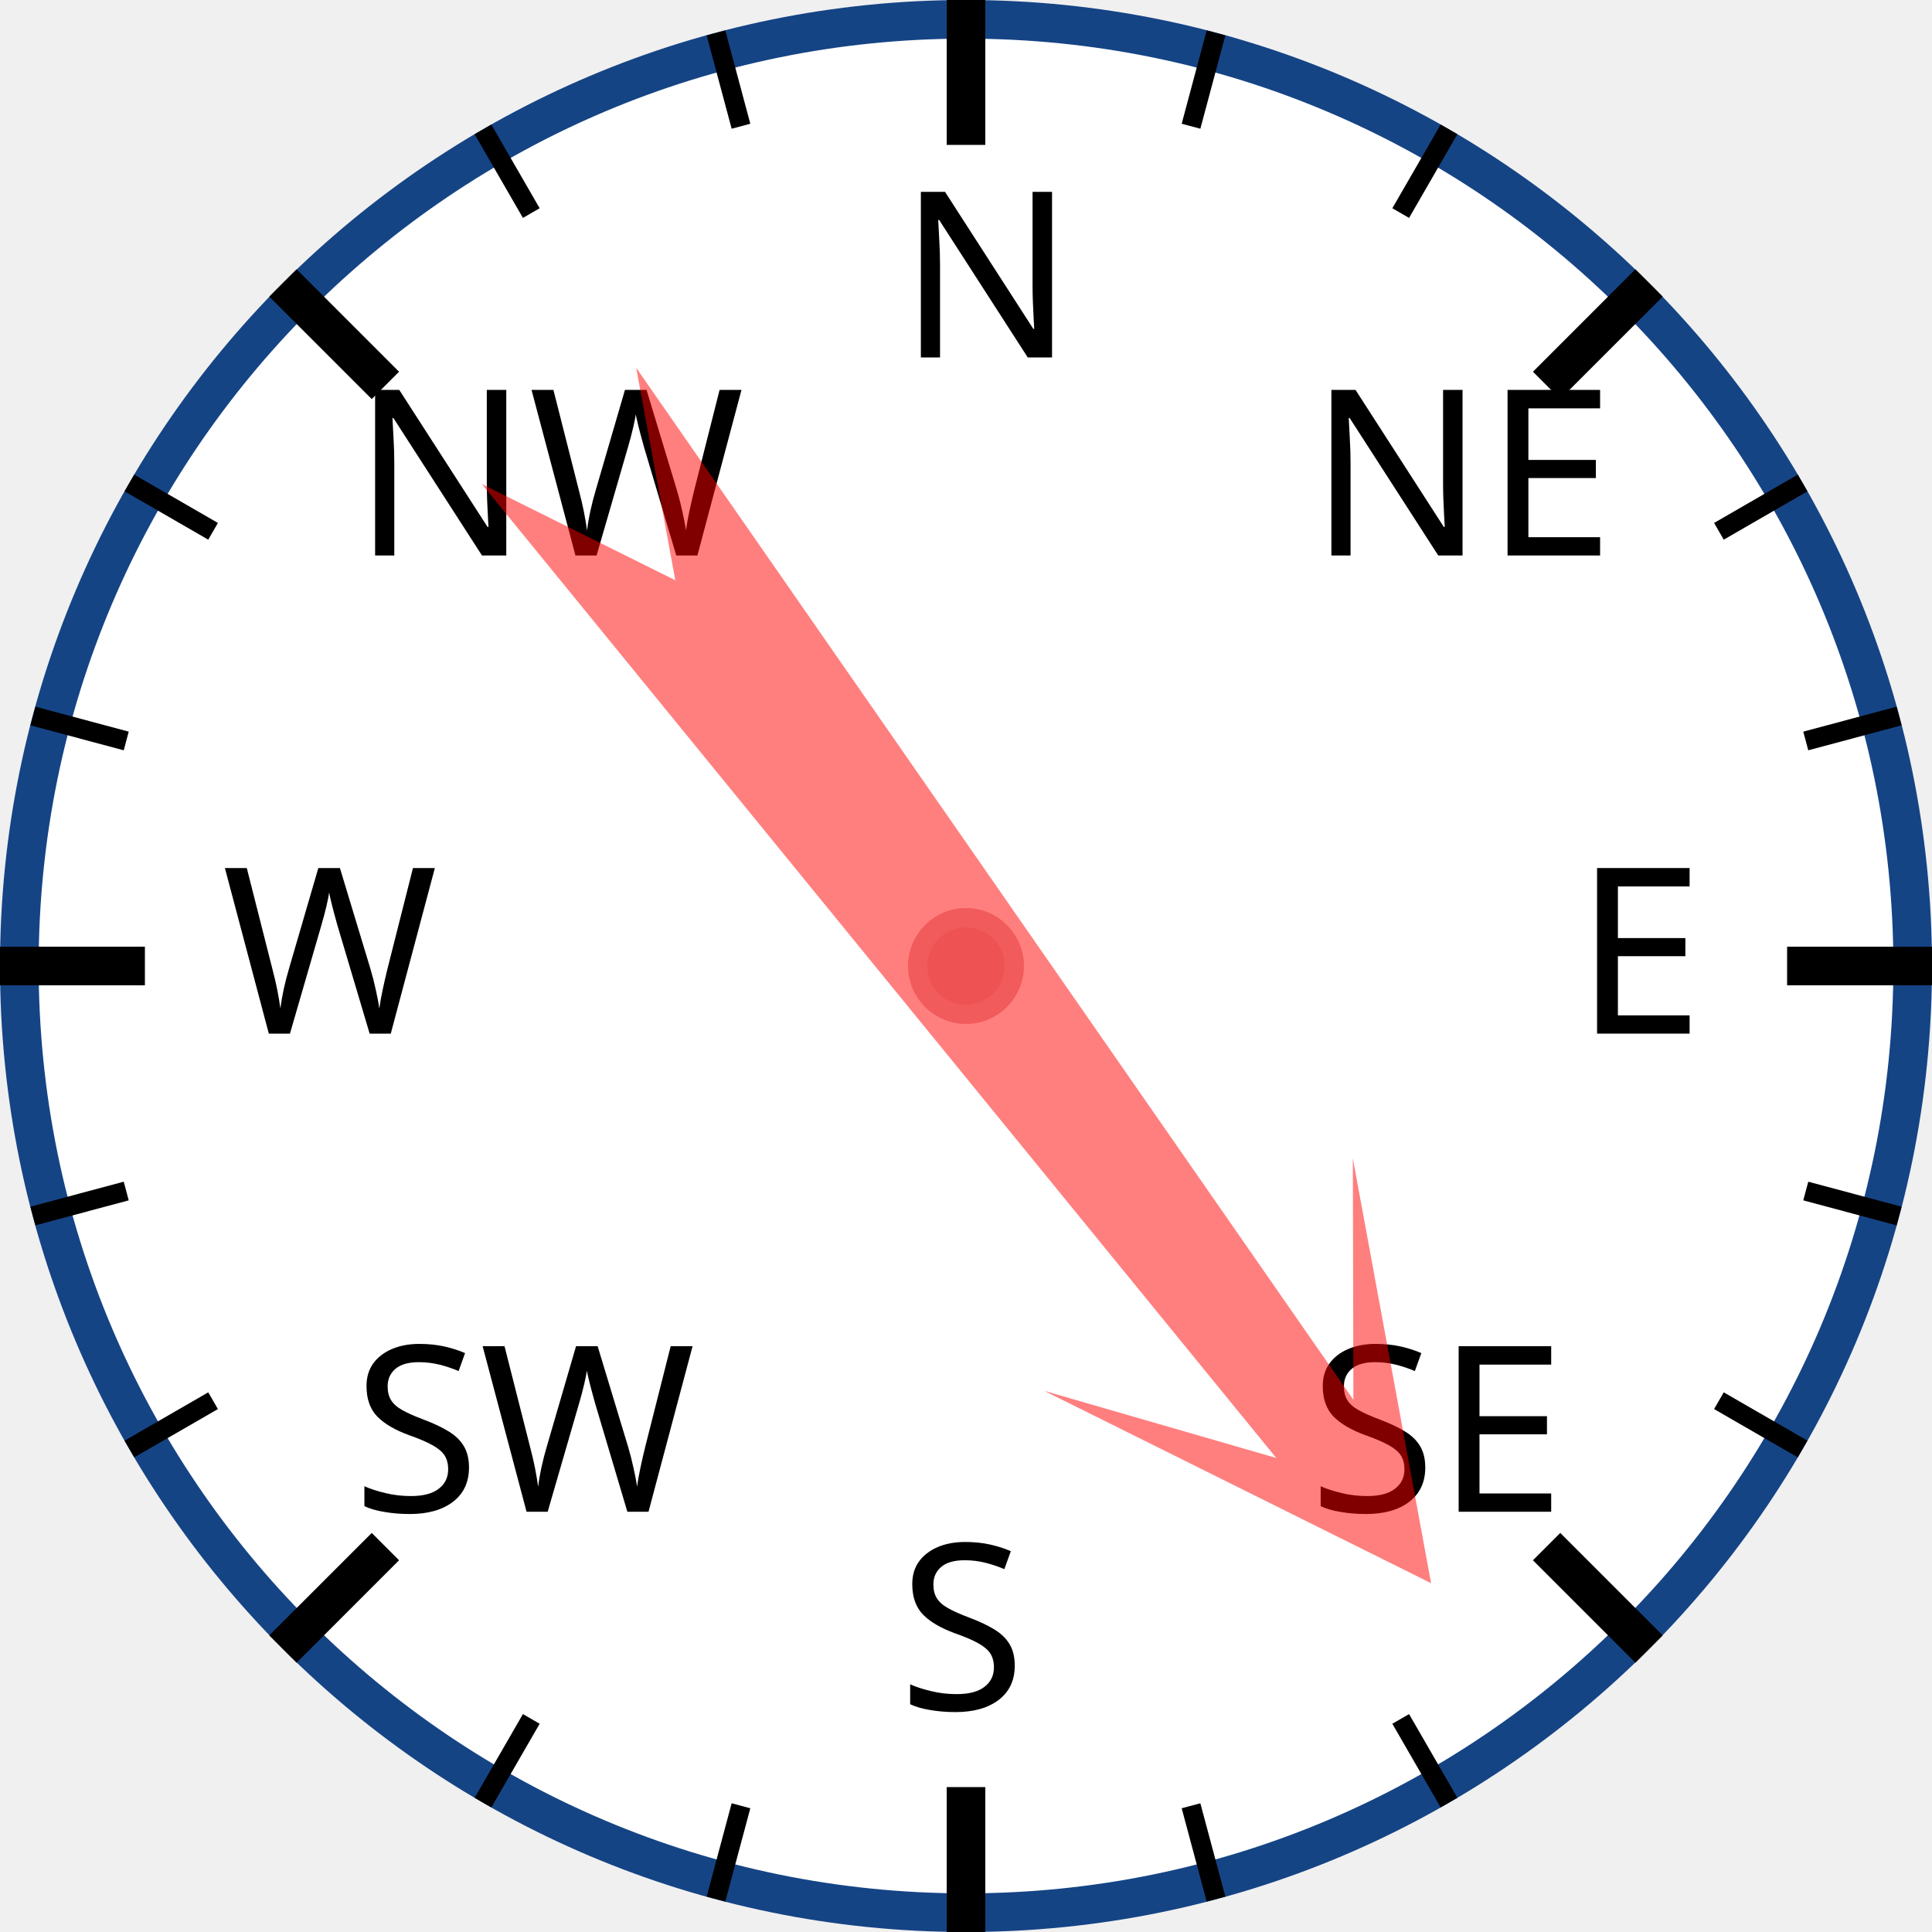
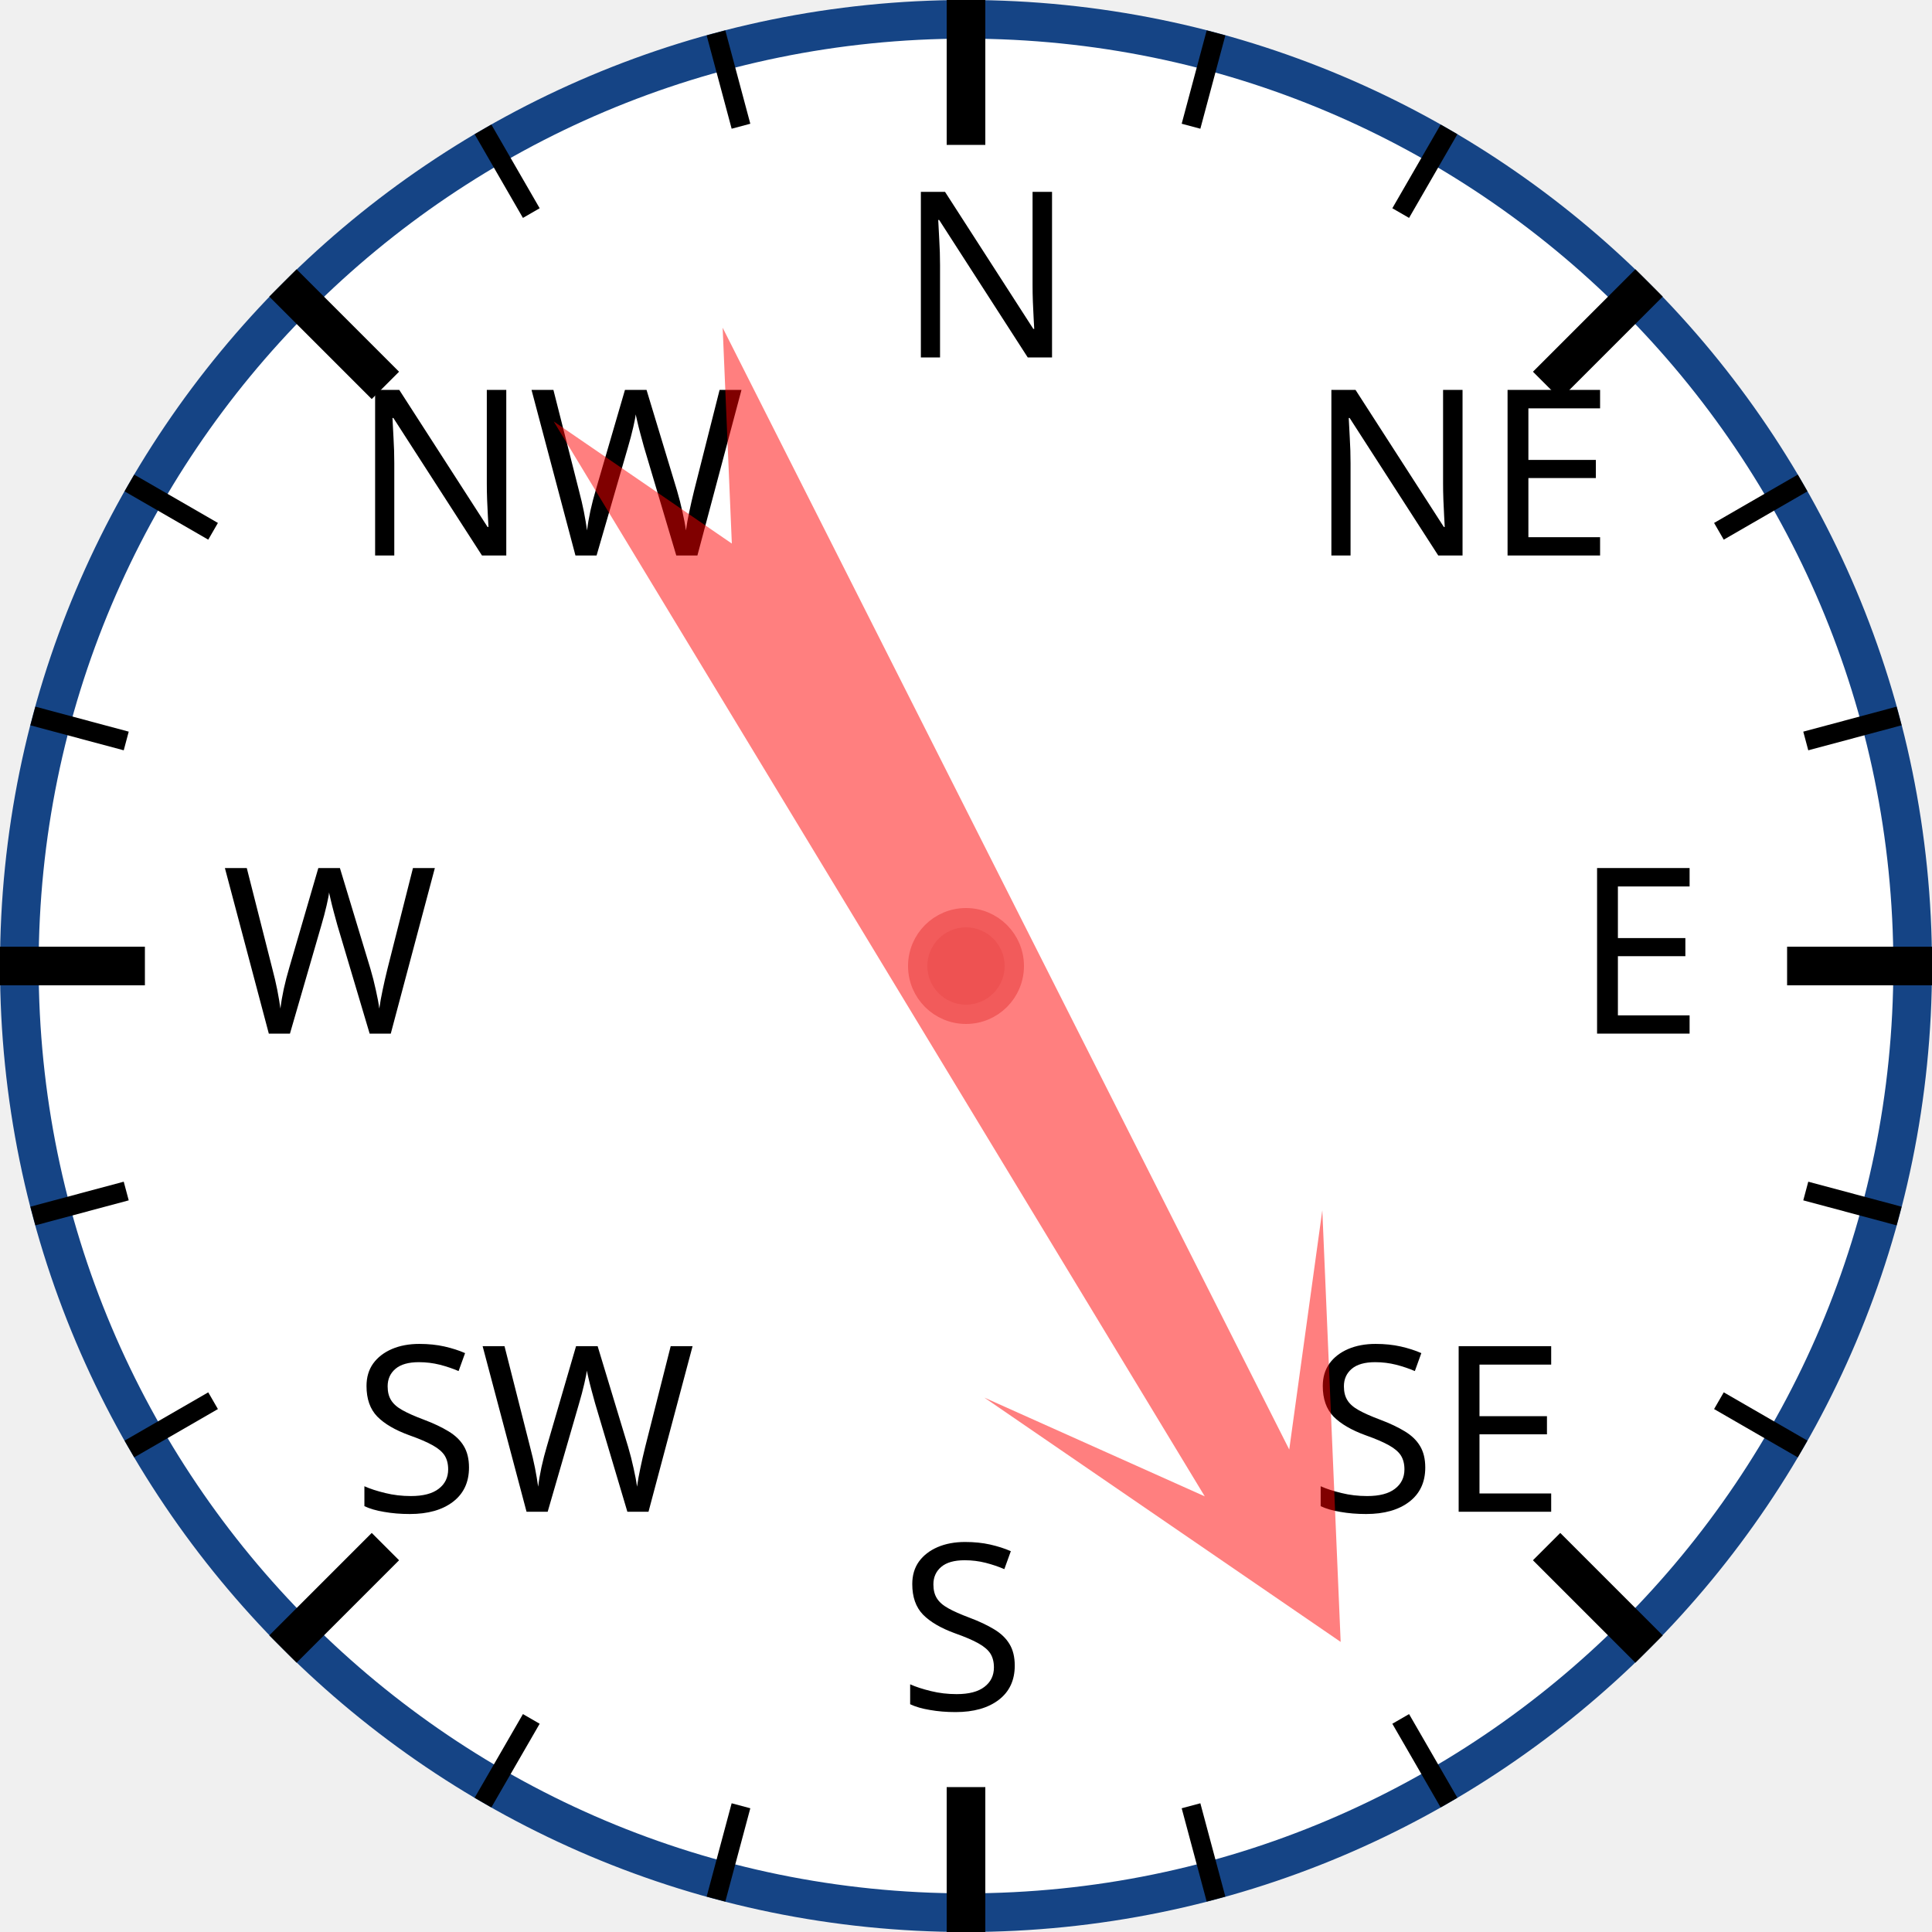
<svg xmlns="http://www.w3.org/2000/svg" width="120px" height="120px" viewBox="0 0 200 200">
  <circle cx="100" cy="100" r="98" style="fill: white; stroke: #154485; stroke-width: 4;" />
  <text x="93.0" y="37.0" style="font-family: sans-serif; font-size: 18pt;">N</text>
  <line x1="100.0" y1="0.0" x2="100.0" y2="15.0" style="stroke: black; stroke-width: 4;" />
  <line x1="74.118" y1="3.407" x2="76.706" y2="13.067" style="stroke: black; stroke-width: 2;" />
  <line x1="50" y1="13.397" x2="55" y2="22.058" style="stroke: black; stroke-width: 2;" />
  <text x="36.503" y="57.503" style="font-family: sans-serif; font-size: 18pt;">NW</text>
  <line x1="29.289" y1="29.289" x2="39.896" y2="39.896" style="stroke: black; stroke-width: 4;" />
  <line x1="13.397" y1="50" x2="22.058" y2="55" style="stroke: black; stroke-width: 2;" />
  <line x1="3.407" y1="74.118" x2="13.067" y2="76.706" style="stroke: black; stroke-width: 2;" />
  <text x="23.0" y="107.0" style="font-family: sans-serif; font-size: 18pt;">W</text>
  <line x1="0.0" y1="100.0" x2="15.0" y2="100.0" style="stroke: black; stroke-width: 4;" />
  <line x1="3.407" y1="125.882" x2="13.067" y2="123.294" style="stroke: black; stroke-width: 2;" />
  <line x1="13.397" y1="150" x2="22.058" y2="145" style="stroke: black; stroke-width: 2;" />
  <text x="36.503" y="156.497" style="font-family: sans-serif; font-size: 18pt;">SW</text>
  <line x1="29.289" y1="170.711" x2="39.896" y2="160.104" style="stroke: black; stroke-width: 4;" />
  <line x1="50" y1="186.603" x2="55" y2="177.942" style="stroke: black; stroke-width: 2;" />
  <line x1="74.118" y1="196.593" x2="76.706" y2="186.933" style="stroke: black; stroke-width: 2;" />
  <text x="93" y="177.0" style="font-family: sans-serif; font-size: 18pt;">S</text>
  <line x1="100" y1="200.0" x2="100" y2="185.0" style="stroke: black; stroke-width: 4;" />
  <line x1="125.882" y1="196.593" x2="123.294" y2="186.933" style="stroke: black; stroke-width: 2;" />
  <line x1="150.0" y1="186.603" x2="145.0" y2="177.942" style="stroke: black; stroke-width: 2;" />
  <text x="135.497" y="156.497" style="font-family: sans-serif; font-size: 18pt;">SE</text>
  <line x1="170.711" y1="170.711" x2="160.104" y2="160.104" style="stroke: black; stroke-width: 4;" />
  <line x1="186.603" y1="150" x2="177.942" y2="145" style="stroke: black; stroke-width: 2;" />
  <line x1="196.593" y1="125.882" x2="186.933" y2="123.294" style="stroke: black; stroke-width: 2;" />
  <text x="163.0" y="107" style="font-family: sans-serif; font-size: 18pt;">E</text>
  <line x1="200.0" y1="100" x2="185.0" y2="100" style="stroke: black; stroke-width: 4;" />
  <line x1="196.593" y1="74.118" x2="186.933" y2="76.706" style="stroke: black; stroke-width: 2;" />
  <line x1="186.603" y1="50" x2="177.942" y2="55" style="stroke: black; stroke-width: 2;" />
  <text x="135.497" y="57.503" style="font-family: sans-serif; font-size: 18pt;">NE</text>
  <line x1="170.711" y1="29.289" x2="160.104" y2="39.896" style="stroke: black; stroke-width: 4;" />
  <line x1="150" y1="13.397" x2="145" y2="22.058" style="stroke: black; stroke-width: 2;" />
  <line x1="125.882" y1="3.407" x2="123.294" y2="13.067" style="stroke: black; stroke-width: 2;" />
-   <polygon points="100 20 120 60 105 40 110 170 100 150 90 170 95 40 80 60" style="fill: red; fill-opacity: 0.5;" transform="rotate(143,100,100)" />
+   <polygon points="100 20 120 60 105 40 110 170 100 150 90 170 95 40 80 60" style="fill: red; fill-opacity: 0.5;" transform="rotate(151,100,100)" />
  <circle cx="100" cy="100" r="5" style="fill: #EE5252; stroke: #F25B5B; stroke-width: 2;" />
</svg>
